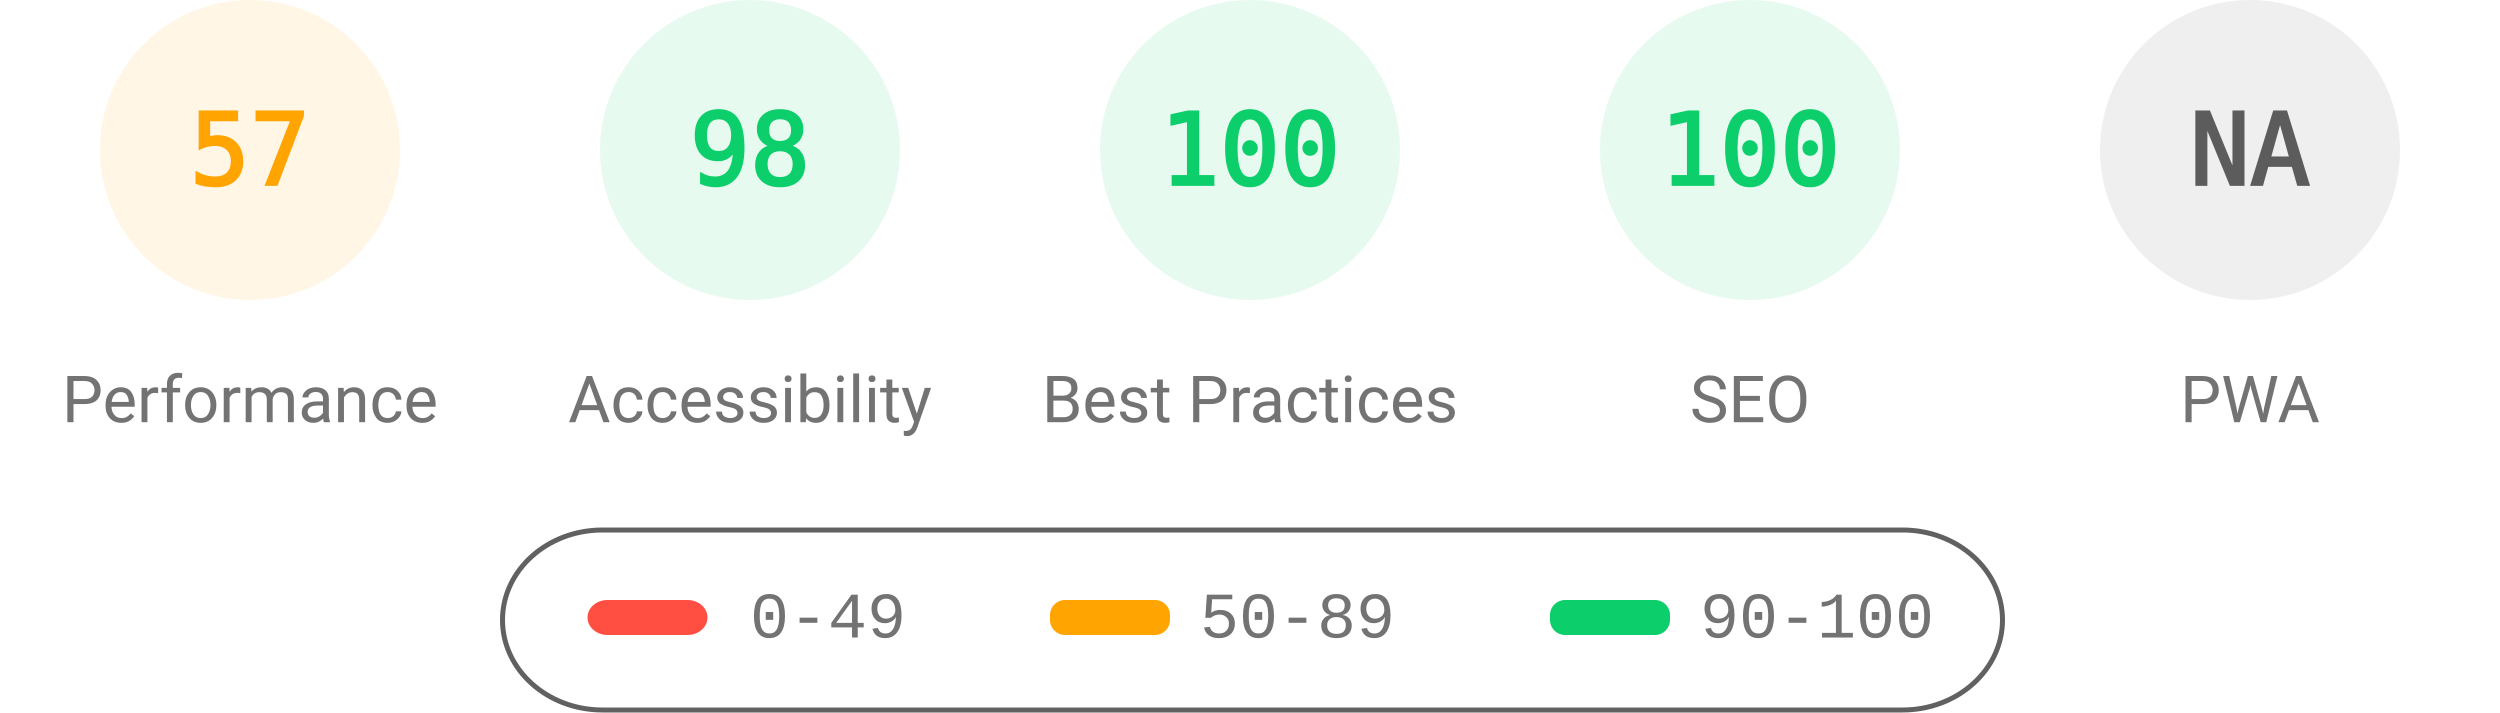
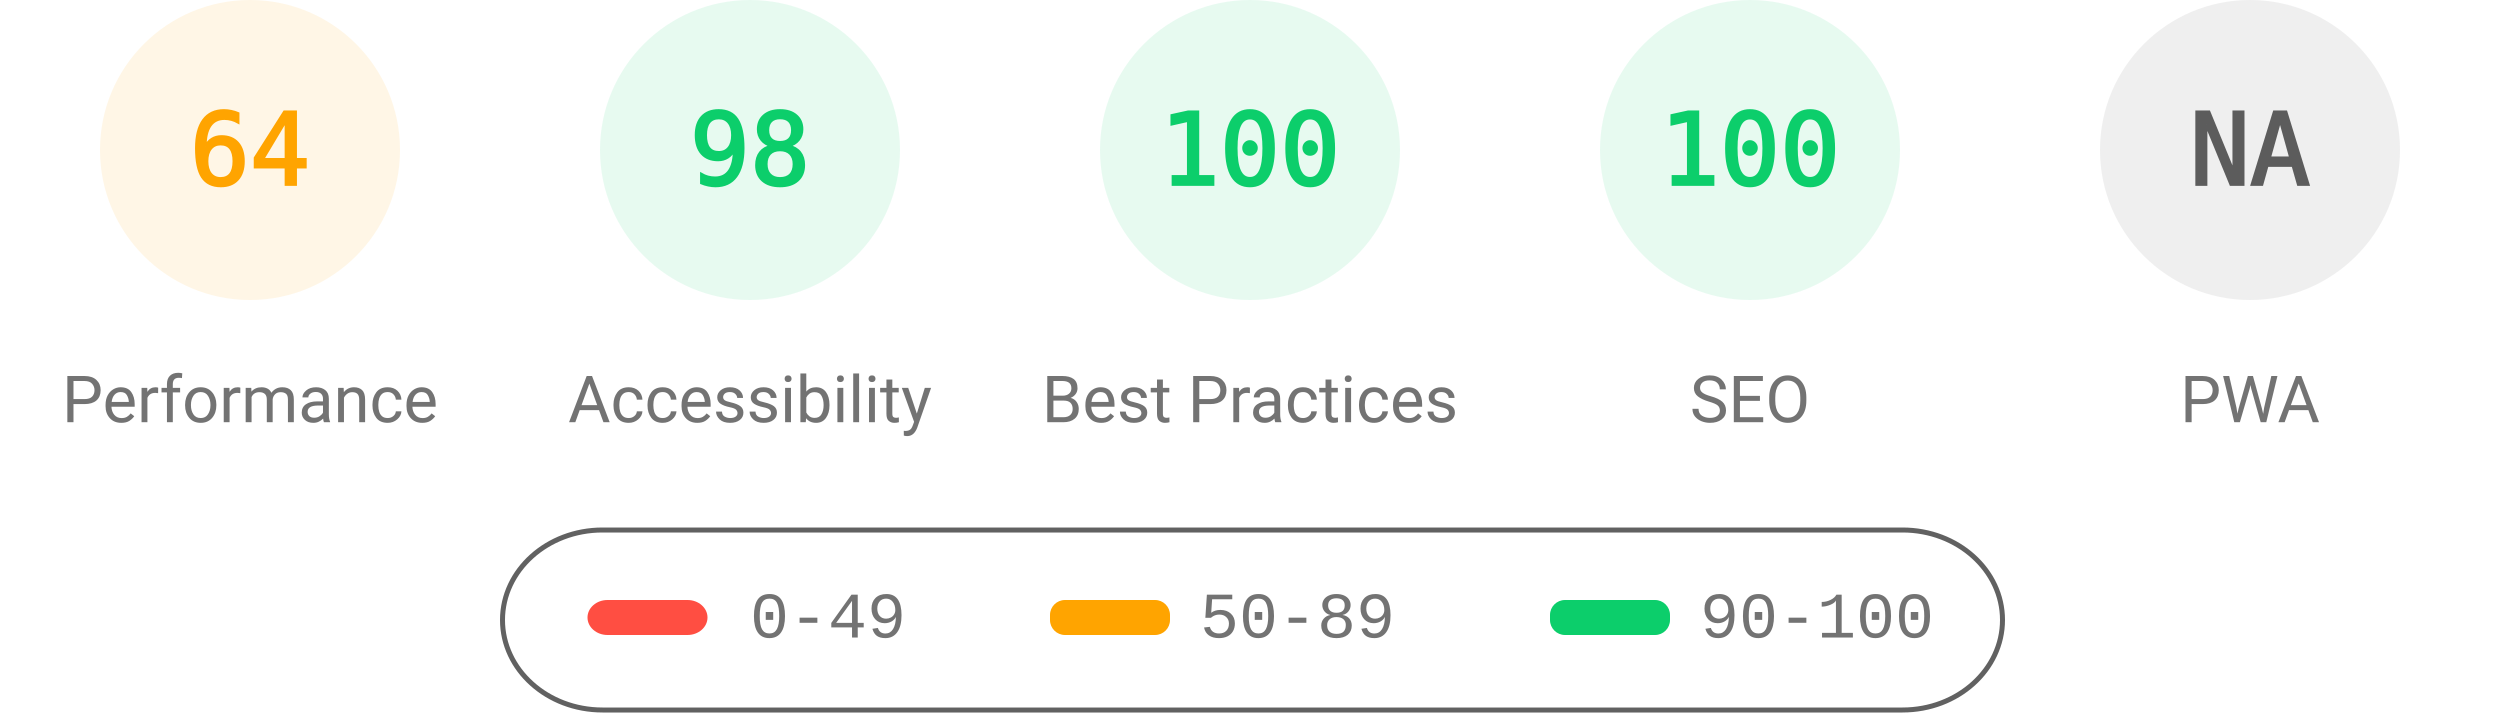
<svg xmlns="http://www.w3.org/2000/svg" fill="none" width="1000" height="285">
  <style>.gauge-base{opacity:.1}.gauge-arc{fill:none;animation-delay:250ms;stroke-linecap:round;transform:rotate(-90deg);transform-origin:100px 60px;animation:load-gauge 1s ease forwards}.guage-text{font-size:40px;font-family:monospace;text-align:center}.guage-red{color:#ff4e42;fill:#ff4e42;stroke:#ff4e42}.guage-orange{color:#ffa400;fill:#ffa400;stroke:#ffa400}.guage-green{color:#0cce6b;fill:#0cce6b;stroke:#0cce6b}.guage-undefined{color:#5c5c5c;fill:#5c5c5c;stroke:#5c5c5c}.guage-title{color:#737373;fill:#737373;stroke:none;font-size:26px;line-height:26px;font-family:Roboto,Halvetica,Arial,sans-serif}@keyframes load-gauge{from{stroke-dasharray:0 352.858}}</style>
  <svg class="guage-div guage-perf guage-orange" viewBox="0 0 200 200" width="200" height="200">
    <circle class="gauge-base" r="56" cx="100" cy="60" stroke-width="8" />
-     <circle class="gauge-arc guage-arc-1" r="56" cx="100" cy="60" stroke-width="8" style="stroke-dasharray:200.559,351.858" />
-     <text class="guage-text" x="100" y="60" alignment-baseline="central" dominant-baseline="central" text-anchor="middle">57</text>
+     <circle class="gauge-arc guage-arc-1" r="56" cx="100" cy="60" stroke-width="8" style="stroke-dasharray:225.189,351.858" />
+     <text class="guage-text" x="100" y="60" alignment-baseline="central" dominant-baseline="central" text-anchor="middle">64</text>
    <text class="guage-title" x="100" y="160" alignment-baseline="central" dominant-baseline="central" text-anchor="middle">Performance</text>
  </svg>
  <svg class="guage-div guage-acc guage-green" viewBox="0 0 200 200" width="200" height="200" x="200">
    <circle class="gauge-base" r="56" cx="100" cy="60" stroke-width="8" />
    <circle class="gauge-arc guage-arc-2" r="56" cx="100" cy="60" stroke-width="8" style="stroke-dasharray:344.821,351.858" />
    <text class="guage-text" x="100" y="60" alignment-baseline="central" dominant-baseline="central" text-anchor="middle">98</text>
    <text class="guage-title" x="100" y="160" alignment-baseline="central" dominant-baseline="central" text-anchor="middle">Accessibility</text>
  </svg>
  <svg class="guage-div guage-best guage-green" viewBox="0 0 200 200" width="200" height="200" x="400">
    <circle class="gauge-base" r="56" cx="100" cy="60" stroke-width="8" />
    <circle class="gauge-arc guage-arc-3" r="56" cx="100" cy="60" stroke-width="8" style="stroke-dasharray:351.858,351.858" />
    <text class="guage-text" x="100" y="60" alignment-baseline="central" dominant-baseline="central" text-anchor="middle">100</text>
    <text class="guage-title" x="100" y="160" alignment-baseline="central" dominant-baseline="central" text-anchor="middle">Best Practices</text>
  </svg>
  <svg class="guage-div guage-seo guage-green" viewBox="0 0 200 200" width="200" height="200" x="600">
    <circle class="gauge-base" r="56" cx="100" cy="60" stroke-width="8" />
    <circle class="gauge-arc guage-arc-4" r="56" cx="100" cy="60" stroke-width="8" style="stroke-dasharray:351.858,351.858" />
    <text class="guage-text" x="100" y="60" alignment-baseline="central" dominant-baseline="central" text-anchor="middle">100</text>
    <text class="guage-title" x="100" y="160" alignment-baseline="central" dominant-baseline="central" text-anchor="middle">SEO</text>
  </svg>
  <svg class="guage-div guage-pwa guage-undefined" viewBox="0 0 200 200" width="200" height="200" x="800">
    <circle class="gauge-base" r="56" cx="100" cy="60" stroke-width="8" />
    <circle class="gauge-arc guage-arc-4" r="56" cx="100" cy="60" stroke-width="8" style="stroke-dasharray:351.858,351.858" />
    <text class="guage-text" x="100" y="60" alignment-baseline="central" dominant-baseline="central" text-anchor="middle">NA</text>
    <text class="guage-title" x="100" y="160" alignment-baseline="central" dominant-baseline="central" text-anchor="middle">PWA</text>
  </svg>
  <svg width="604" height="76" x="200" y="210">
    <path fill="none" id="canvas_background" d="M-1-1h604v80H-1z" />
    <rect fill-opacity="0" stroke="#616161" stroke-width="2" rx="40" id="svg_2" height="72" width="600" y="2" x="1" fill="#000" />
    <rect stroke="#000" rx="8" id="svg_3" height="14" width="48" y="30" x="35" stroke-opacity="null" stroke-width="0" fill="#ff4e42" />
    <rect stroke="#000" rx="6" id="svg_4" height="14" width="48" y="30" x="220" stroke-opacity="null" stroke-width="0" fill="#ffa400" />
    <rect stroke="#000" rx="6" id="svg_5" height="14" width="48" y="30" x="420" stroke-opacity="null" stroke-width="0" fill="#0cce6b" />
    <text xml:space="preserve" text-anchor="start" font-family="'Courier New', Courier, monospace" font-size="26" id="svg_6" y="45" x="100" stroke-opacity="null" stroke-width="0" stroke="#000" fill="#737373">0-49</text>
    <text xml:space="preserve" text-anchor="start" font-family="'Courier New', Courier, monospace" font-size="26" id="svg_7" y="45" x="280" stroke-opacity="null" stroke-width="0" stroke="#000" fill="#737373">50-89</text>
    <text xml:space="preserve" text-anchor="start" font-family="'Courier New', Courier, monospace" font-size="26" id="svg_8" y="45" x="480" stroke-opacity="null" stroke-width="0" stroke="#000" fill="#737373">90-100</text>
  </svg>
</svg>
